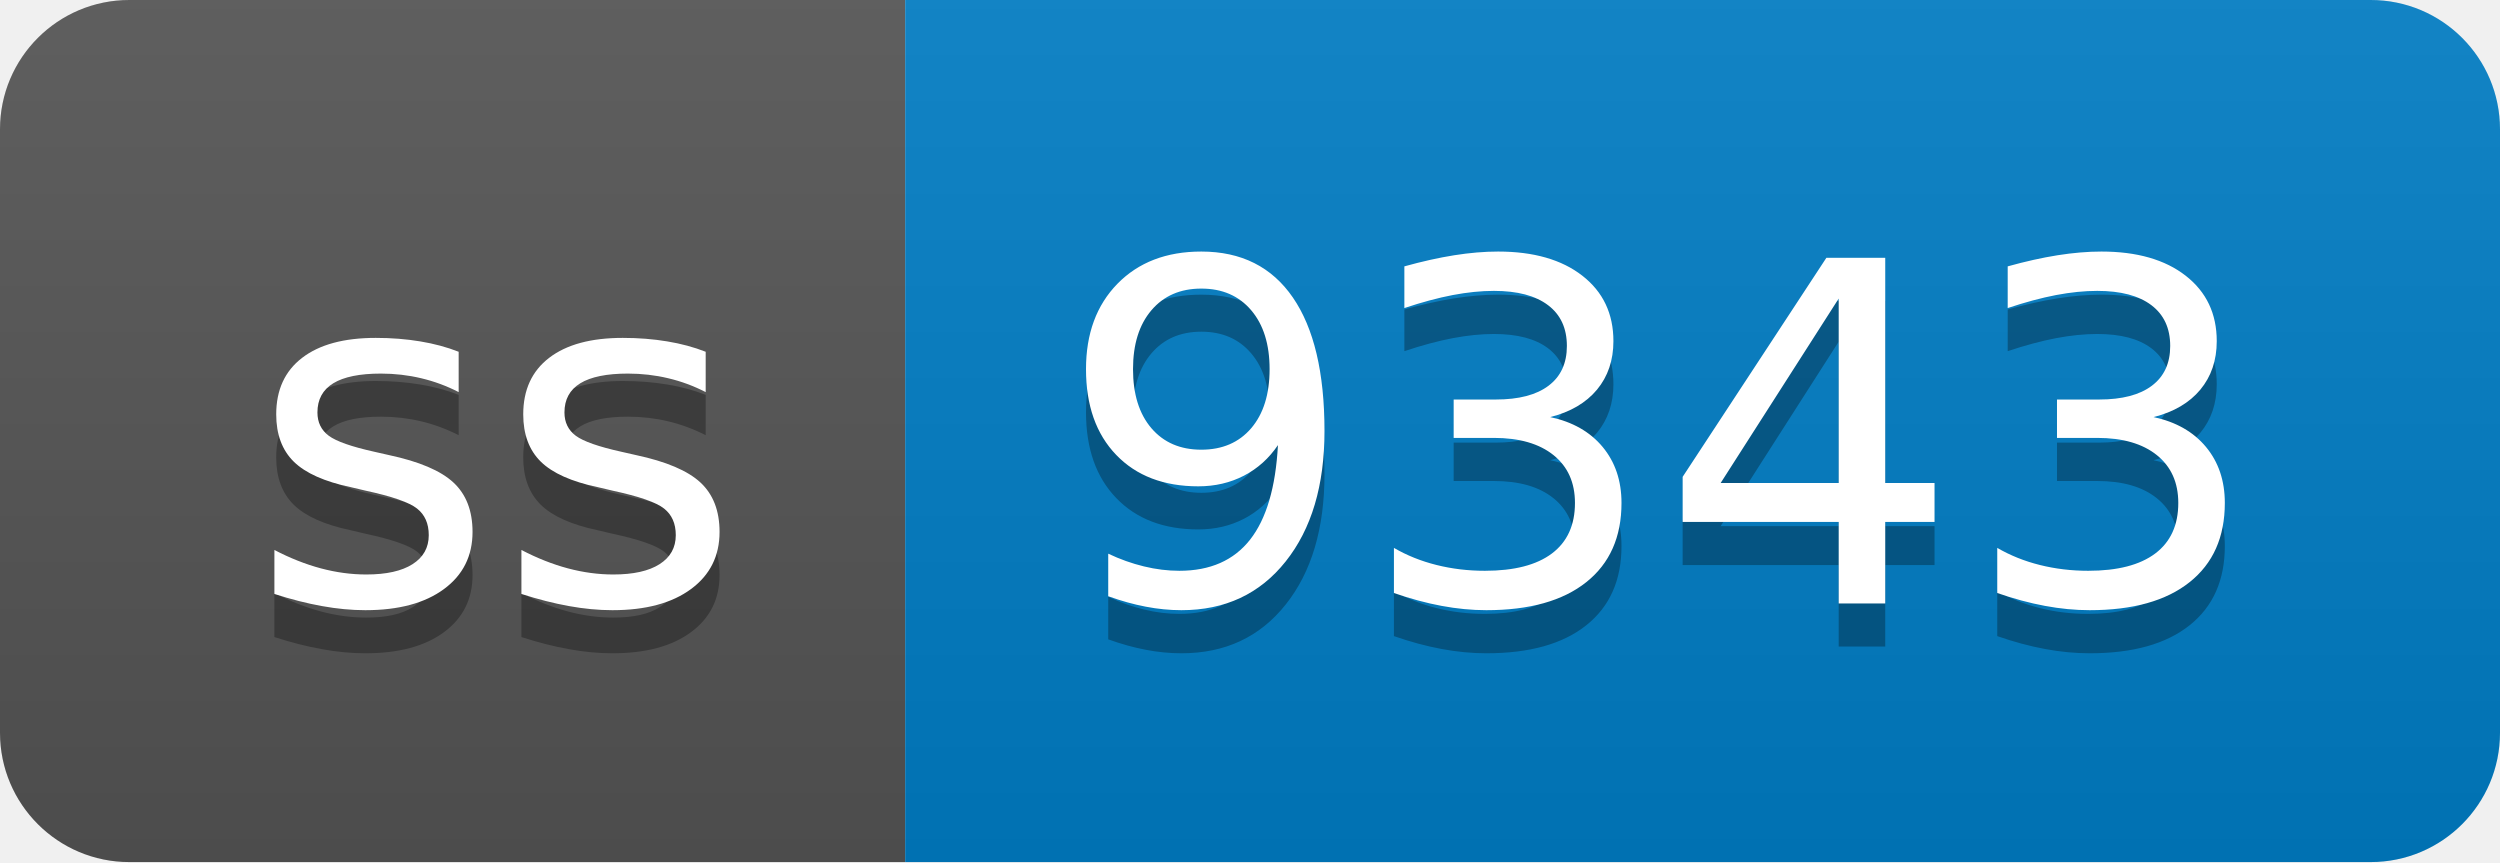
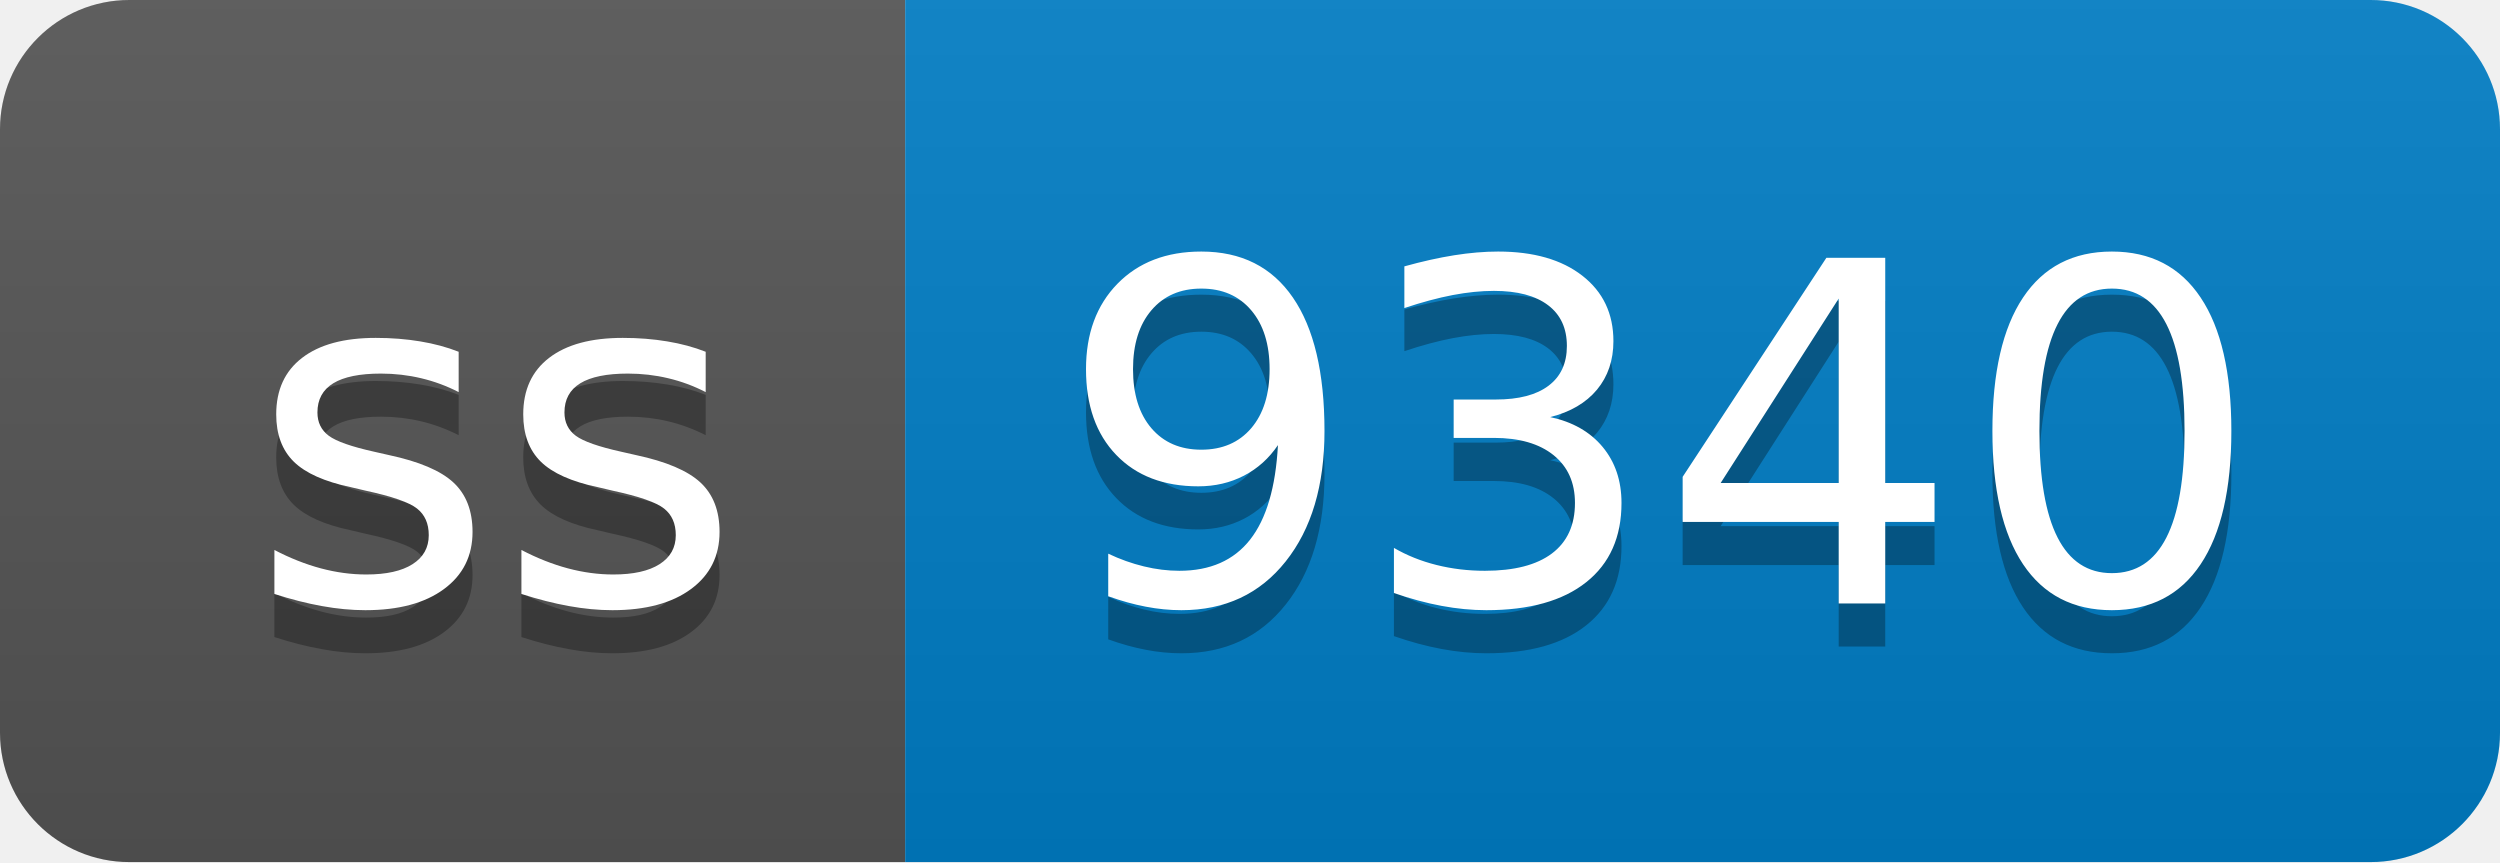
- <svg xmlns="http://www.w3.org/2000/svg" width="58" height="20" role="img" aria-label="ss: 9343">
+ <svg xmlns="http://www.w3.org/2000/svg" width="58" height="20" role="img" aria-label="ss: 9340">
  <linearGradient id="s" x2="0" y2="100%">
    <stop offset="0" stop-color="#bbb" stop-opacity=".1" />
    <stop offset="1" stop-opacity=".1" />
  </linearGradient>
  <clipPath id="r">
    <rect width="58" height="20" rx="3" fill="#fff" />
  </clipPath>
  <g clip-path="url(#r)">
    <rect width="21" height="20" fill="#555" />
    <rect x="21" width="37" height="20" fill="#007ec6" />
    <rect width="58" height="20" fill="url(#s)" />
  </g>
  <g fill="#fff" text-anchor="middle" font-family="Verdana,Geneva,DejaVu Sans,sans-serif" text-rendering="geometricPrecision" font-size="110">
    <text aria-hidden="true" x="115" y="150" fill="#010101" fill-opacity=".3" transform="scale(.1)" textLength="110">ss</text>
    <text x="115" y="140" transform="scale(.1)" fill="#fff" textLength="110">ss</text>
-     <text aria-hidden="true" x="385" y="150" fill="#010101" fill-opacity=".3" transform="scale(.1)" textLength="270">9343</text>
-     <text x="385" y="140" transform="scale(.1)" fill="#fff" textLength="270">9343</text>
+     <text aria-hidden="true" x="385" y="150" fill="#010101" fill-opacity=".3" transform="scale(.1)" textLength="270">9340</text>
+     <text x="385" y="140" transform="scale(.1)" fill="#fff" textLength="270">9340</text>
  </g>
</svg>
